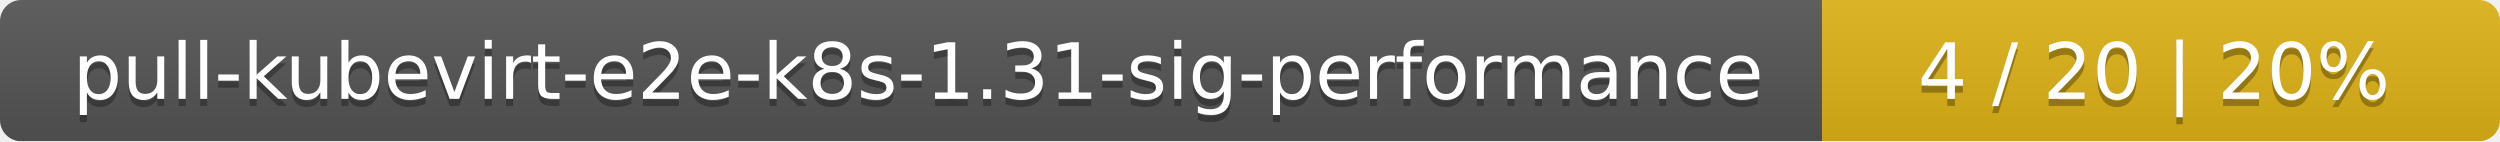
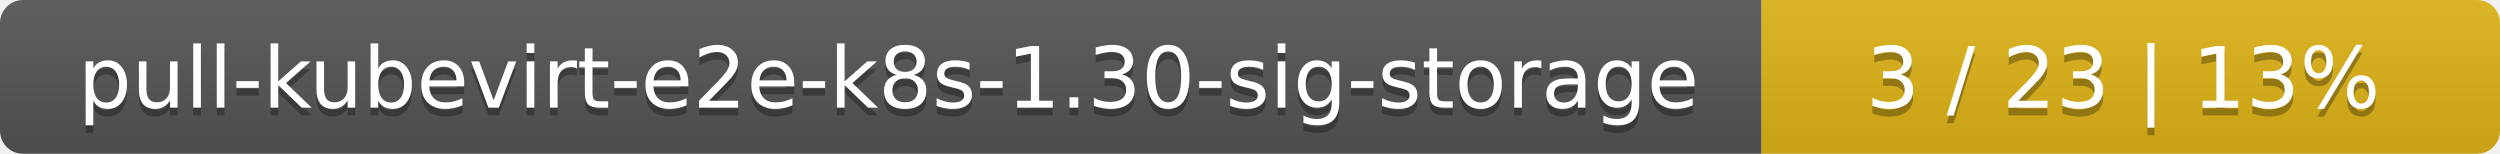
- <svg xmlns="http://www.w3.org/2000/svg" width="354" height="20">
+ <svg xmlns="http://www.w3.org/2000/svg" width="325" height="20">
  <linearGradient id="smooth" x2="0" y2="100%">
    <stop offset="0" stop-color="#bbb" stop-opacity=".1" />
    <stop offset="1" stop-opacity=".1" />
  </linearGradient>
  <mask id="round">
-     <rect width="354" height="20" rx="3" fill="#fff" />
+     <rect width="325" height="20" rx="3" fill="#fff" />
  </mask>
  <g mask="url(#round)">
-     <rect width="258" height="20" fill="#555" />
-     <rect x="258" width="96" height="20" fill="#dfb317" />
-     <rect width="354" height="20" fill="url(#smooth)" />
+     <rect width="229" height="20" fill="#555" />
+     <rect x="229" width="96" height="20" fill="#dfb317" />
+     <rect width="325" height="20" fill="url(#smooth)" />
  </g>
  <g fill="#fff" text-anchor="middle" font-family="DejaVu Sans,Verdana,Geneva,sans-serif" font-size="11">
-     <text x="130" y="15" fill="#010101" fill-opacity=".3">pull-kubevirt-e2e-k8s-1.31-sig-performance</text>
-     <text x="130" y="14">pull-kubevirt-e2e-k8s-1.31-sig-performance</text>
-     <text x="305" y="15" fill="#010101" fill-opacity=".3">4 / 20    |    20%</text>
-     <text x="305" y="14">4 / 20    |    20%</text>
+     <text x="115.5" y="15" fill="#010101" fill-opacity=".3">pull-kubevirt-e2e-k8s-1.30-sig-storage</text>
+     <text x="115.5" y="14">pull-kubevirt-e2e-k8s-1.30-sig-storage</text>
+     <text x="276" y="15" fill="#010101" fill-opacity=".3">3 / 23    |    13%</text>
+     <text x="276" y="14">3 / 23    |    13%</text>
  </g>
</svg>
